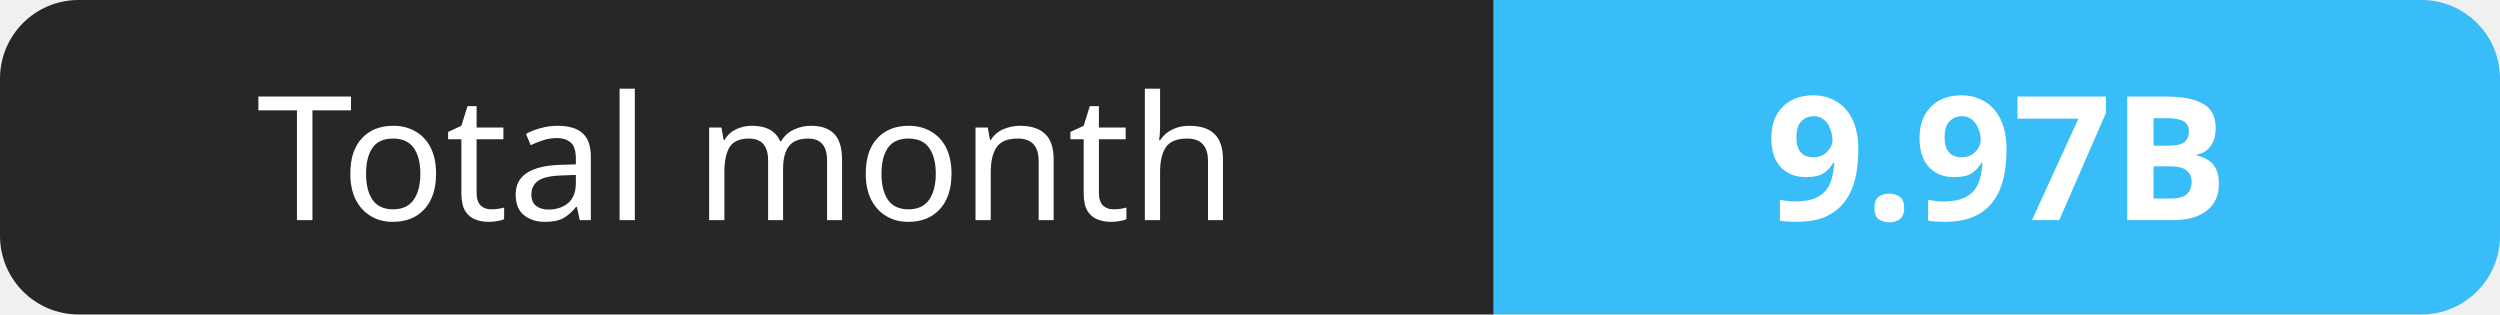
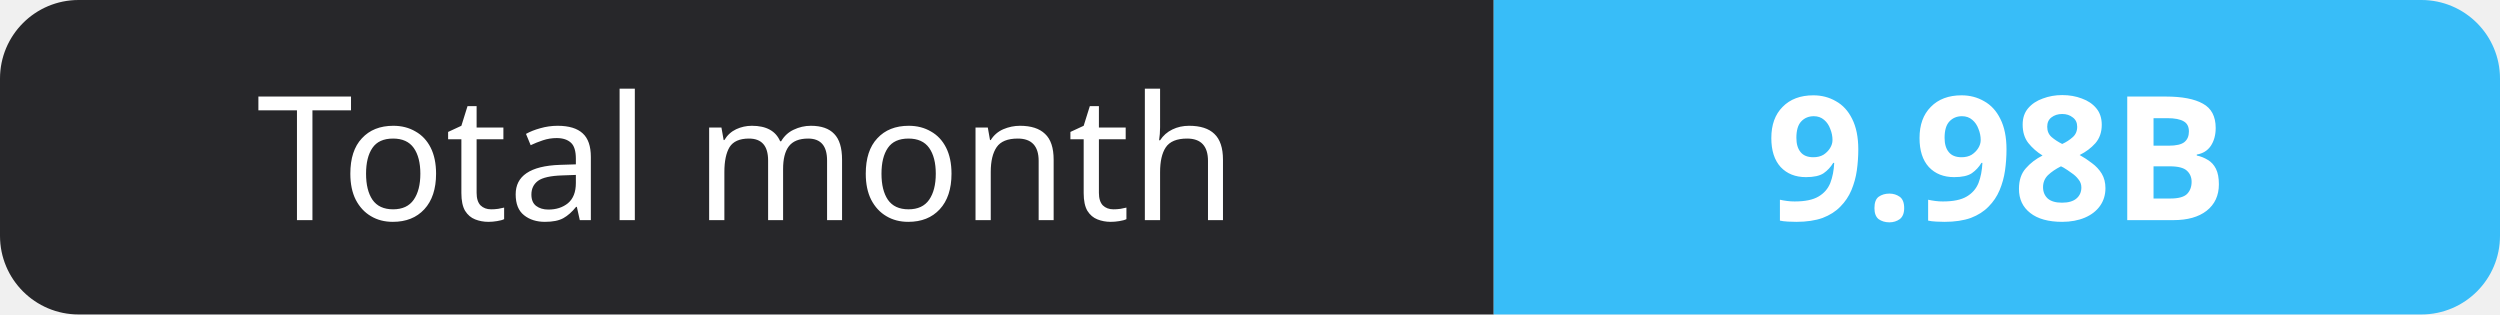
- <svg xmlns="http://www.w3.org/2000/svg" width="159" height="20" role="img" aria-label="Total month: 9.97B">
+ <svg xmlns="http://www.w3.org/2000/svg" width="159" height="20" role="img" aria-label="Total month: 9.98B">
  <clipPath id="r">
    <rect width="159" height="20" rx="5" fill="#fff" />
  </clipPath>
  <g clip-path="url(#r)">
    <rect width="95" height="20" fill="#27272a" />
    <rect x="95" width="64" height="20" fill="#38bdf8" />
  </g>
  <g fill="#fff" text-anchor="middle" font-family="Verdana,Geneva,sans-serif" font-size="11">
    <text x="47.5" y="14">Total month</text>
-     <text x="127.0" y="14" font-weight="700">9.97B</text>
+     <text x="127.0" y="14" font-weight="700">9.98B</text>
  </g>
</svg>
